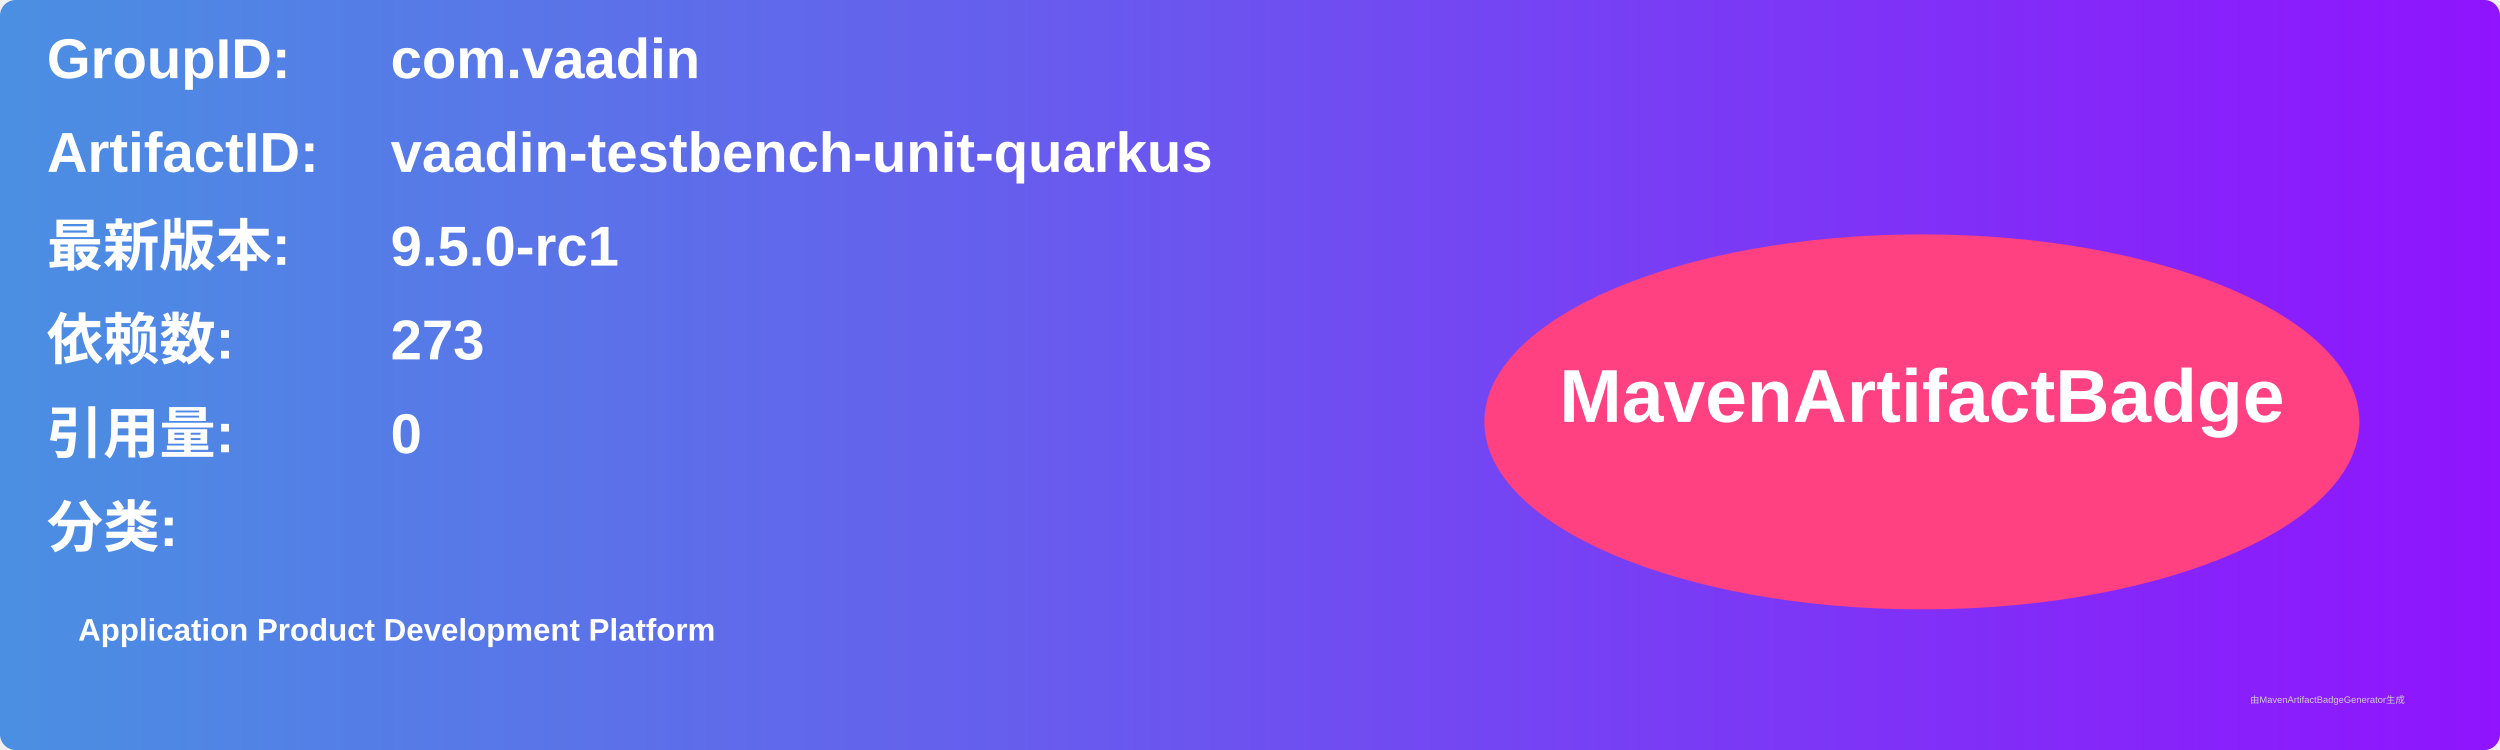
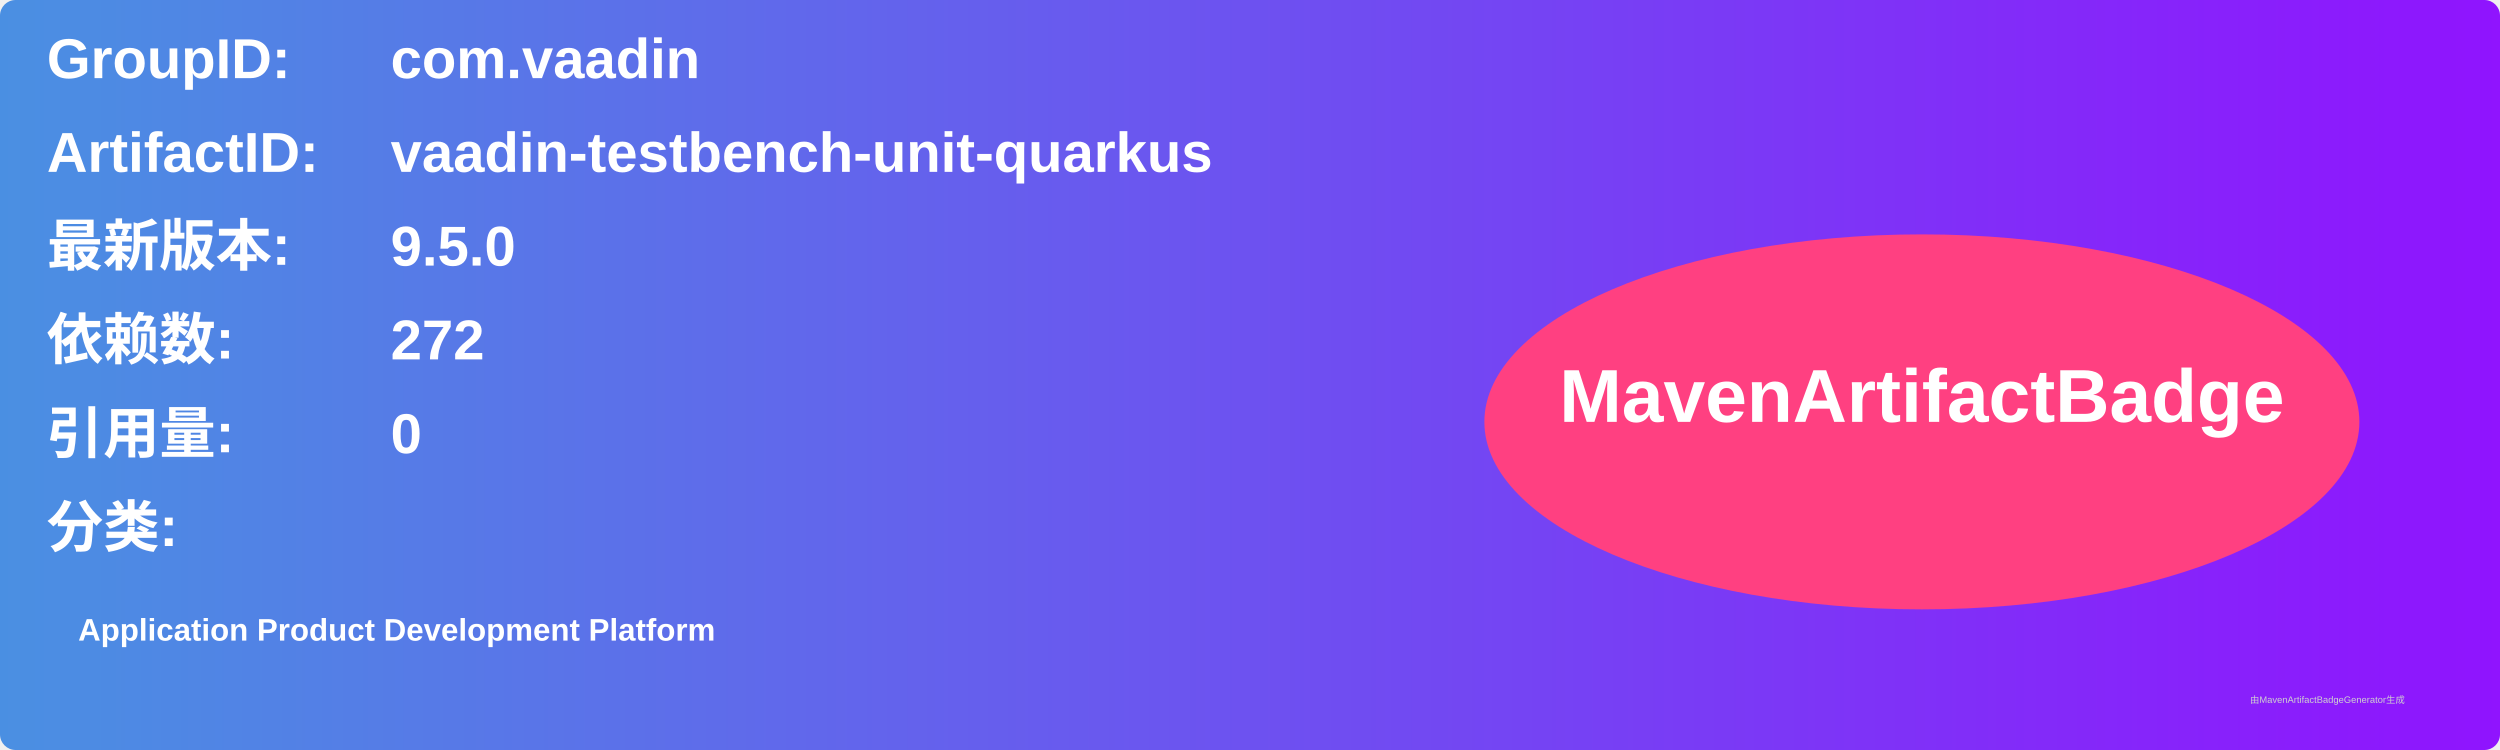
<svg xmlns="http://www.w3.org/2000/svg" width="800" height="240" viewBox="0 0 800 240">
  <linearGradient id="grad" x1="0%" y1="0%" x2="100%" y2="0%">
    <stop offset="0%" stop-color="#4a90e2" />
    <stop offset="100%" stop-color="#9013fe" />
  </linearGradient>
  <rect width="100%" height="100%" rx="5" ry="5" fill="url(#grad)" />
  <g transform="translate(15, 15)">
    <text x="0" y="10" font-family="Arial" font-size="18" fill="white" font-weight="bold" width="260">GroupID:</text>
    <text x="110" y="10" font-family="Arial" font-size="18" fill="white" font-weight="bold" width="460">com.vaadin</text>
    <text x="0" y="40" font-family="Arial" font-size="18" fill="white" font-weight="bold" width="260">ArtifactID:</text>
    <text x="110" y="40" font-family="Arial" font-size="18" fill="white" font-weight="bold" width="460">vaadin-testbench-unit-quarkus</text>
    <text x="0" y="70" font-family="Arial" font-size="18" fill="white" font-weight="bold">最新版本:</text>
    <text x="110" y="70" font-family="Arial" font-size="18" fill="white" font-weight="bold">
-       <tspan font-weight="bold">9.5.0-rc1</tspan>
+       <tspan font-weight="bold">9.5.0</tspan>
    </text>
    <text x="0" y="100" font-family="Arial" font-size="18" fill="white" font-weight="bold">依赖数: </text>
    <text x="110" y="100" font-family="Arial" font-size="18" fill="white">
-       <tspan font-weight="bold">273</tspan>
+       <tspan font-weight="bold">272</tspan>
    </text>
    <text x="0" y="130" font-family="Arial" font-size="18" fill="white" font-weight="bold">引用量: </text>
    <text x="110" y="130" font-family="Arial" font-size="18" fill="white">
      <tspan font-weight="bold">0</tspan>
    </text>
    <text x="0" y="160" font-family="Arial" font-size="18" fill="white" font-weight="bold">分类:</text>
    <text x="10" y="190" font-family="Arial" font-size="10" fill="white">
      <tspan font-weight="bold">Application Product Development Platform</tspan>
    </text>
    <ellipse cx="600" cy="120" rx="140" ry="60" fill="#ff4081" />
    <text x="600" y="120" text-anchor="middle" font-family="Arial" font-size="24" fill="white" font-weight="bold">MavenArtifactBadge</text>
  </g>
  <text x="720" y="225" font-family="Arial" font-size="3" fill="#d0d0d0">由MavenArtifactBadgeGenerator生成</text>
</svg>
